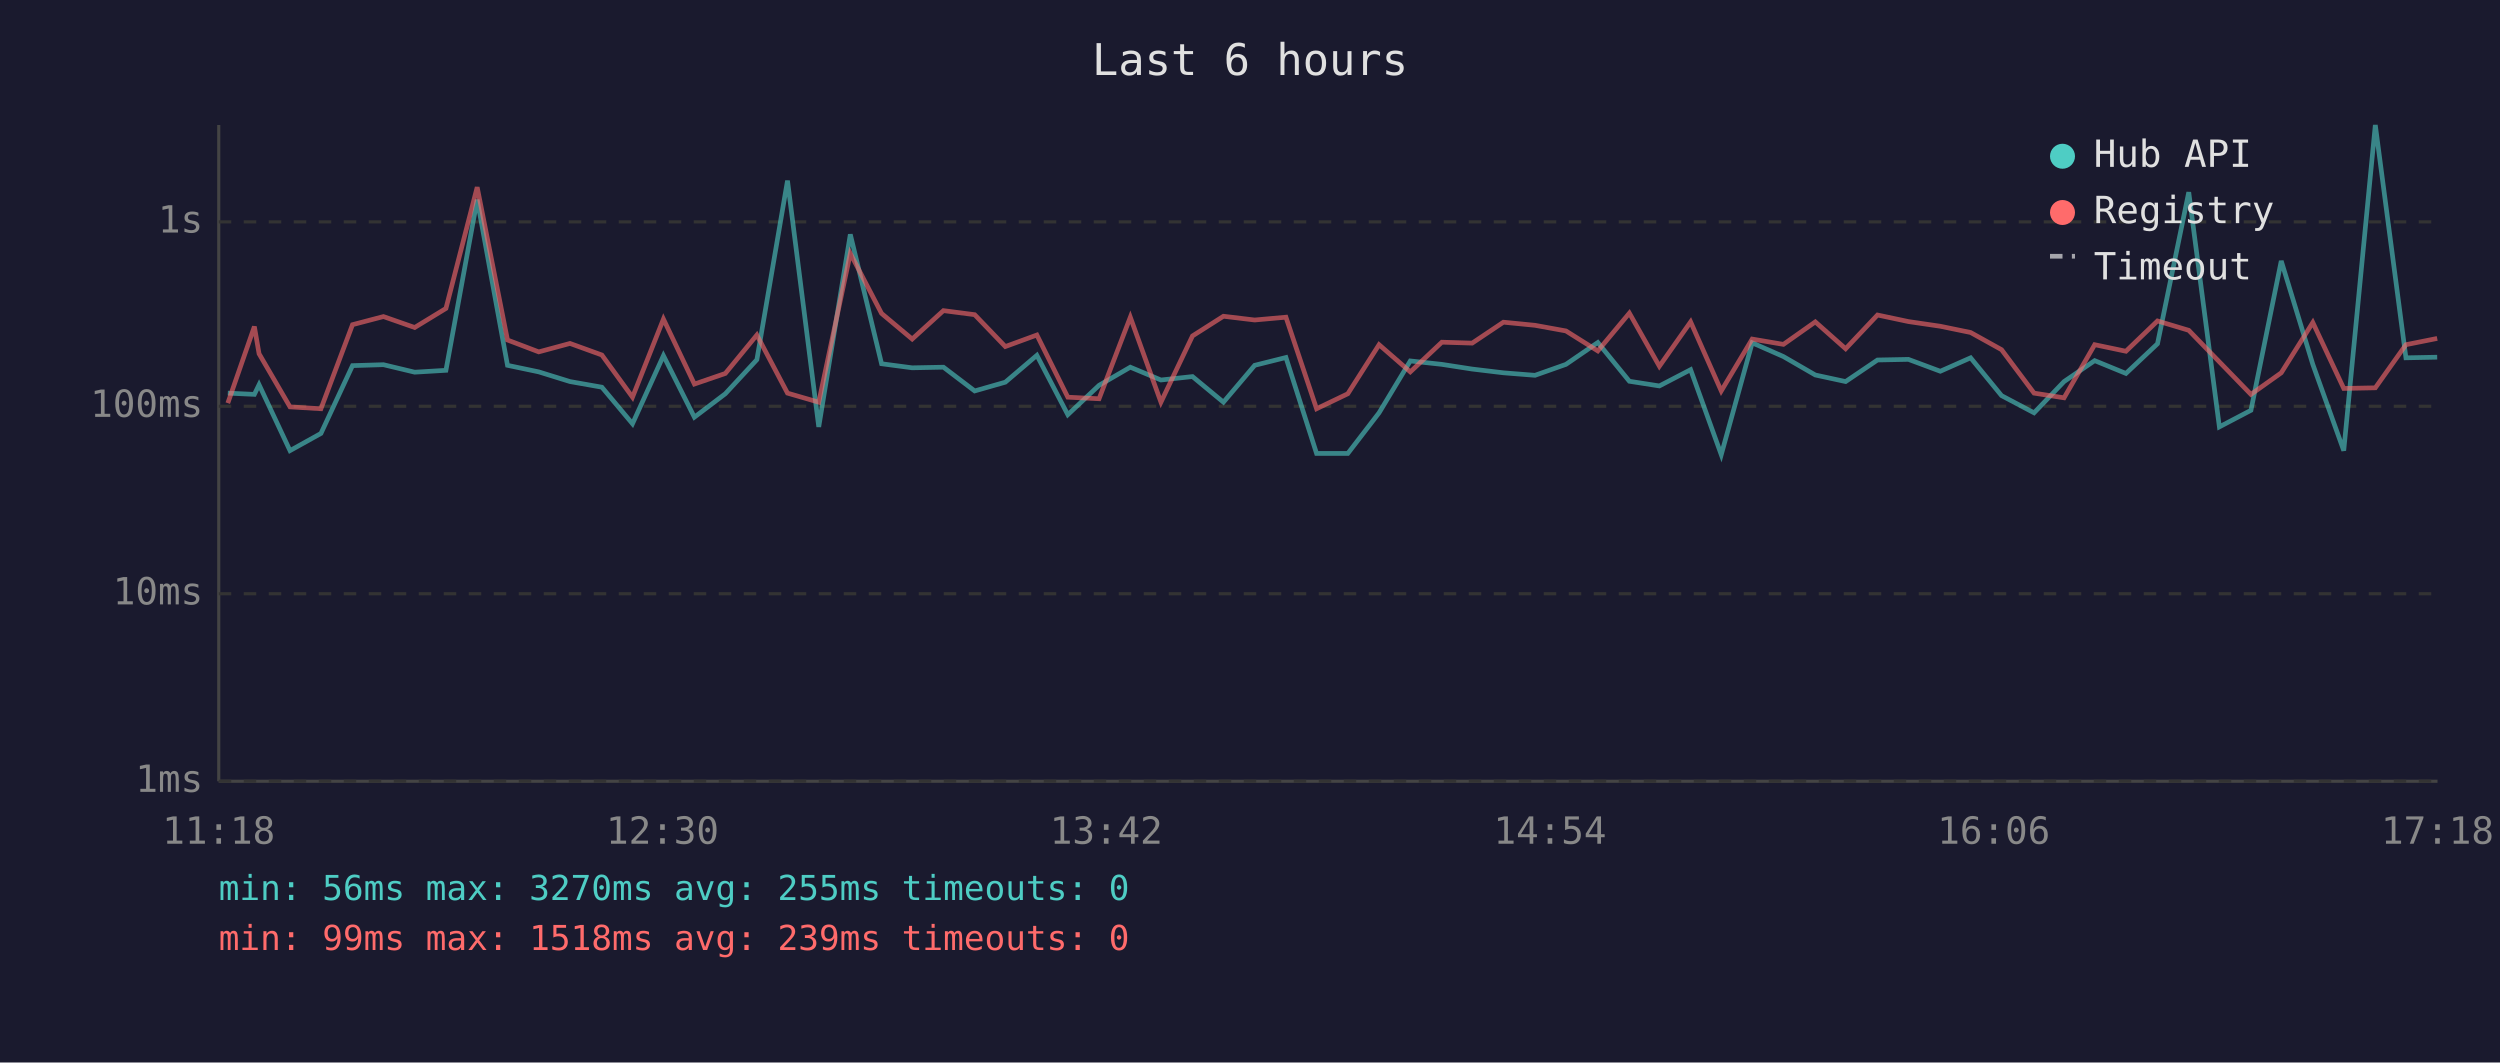
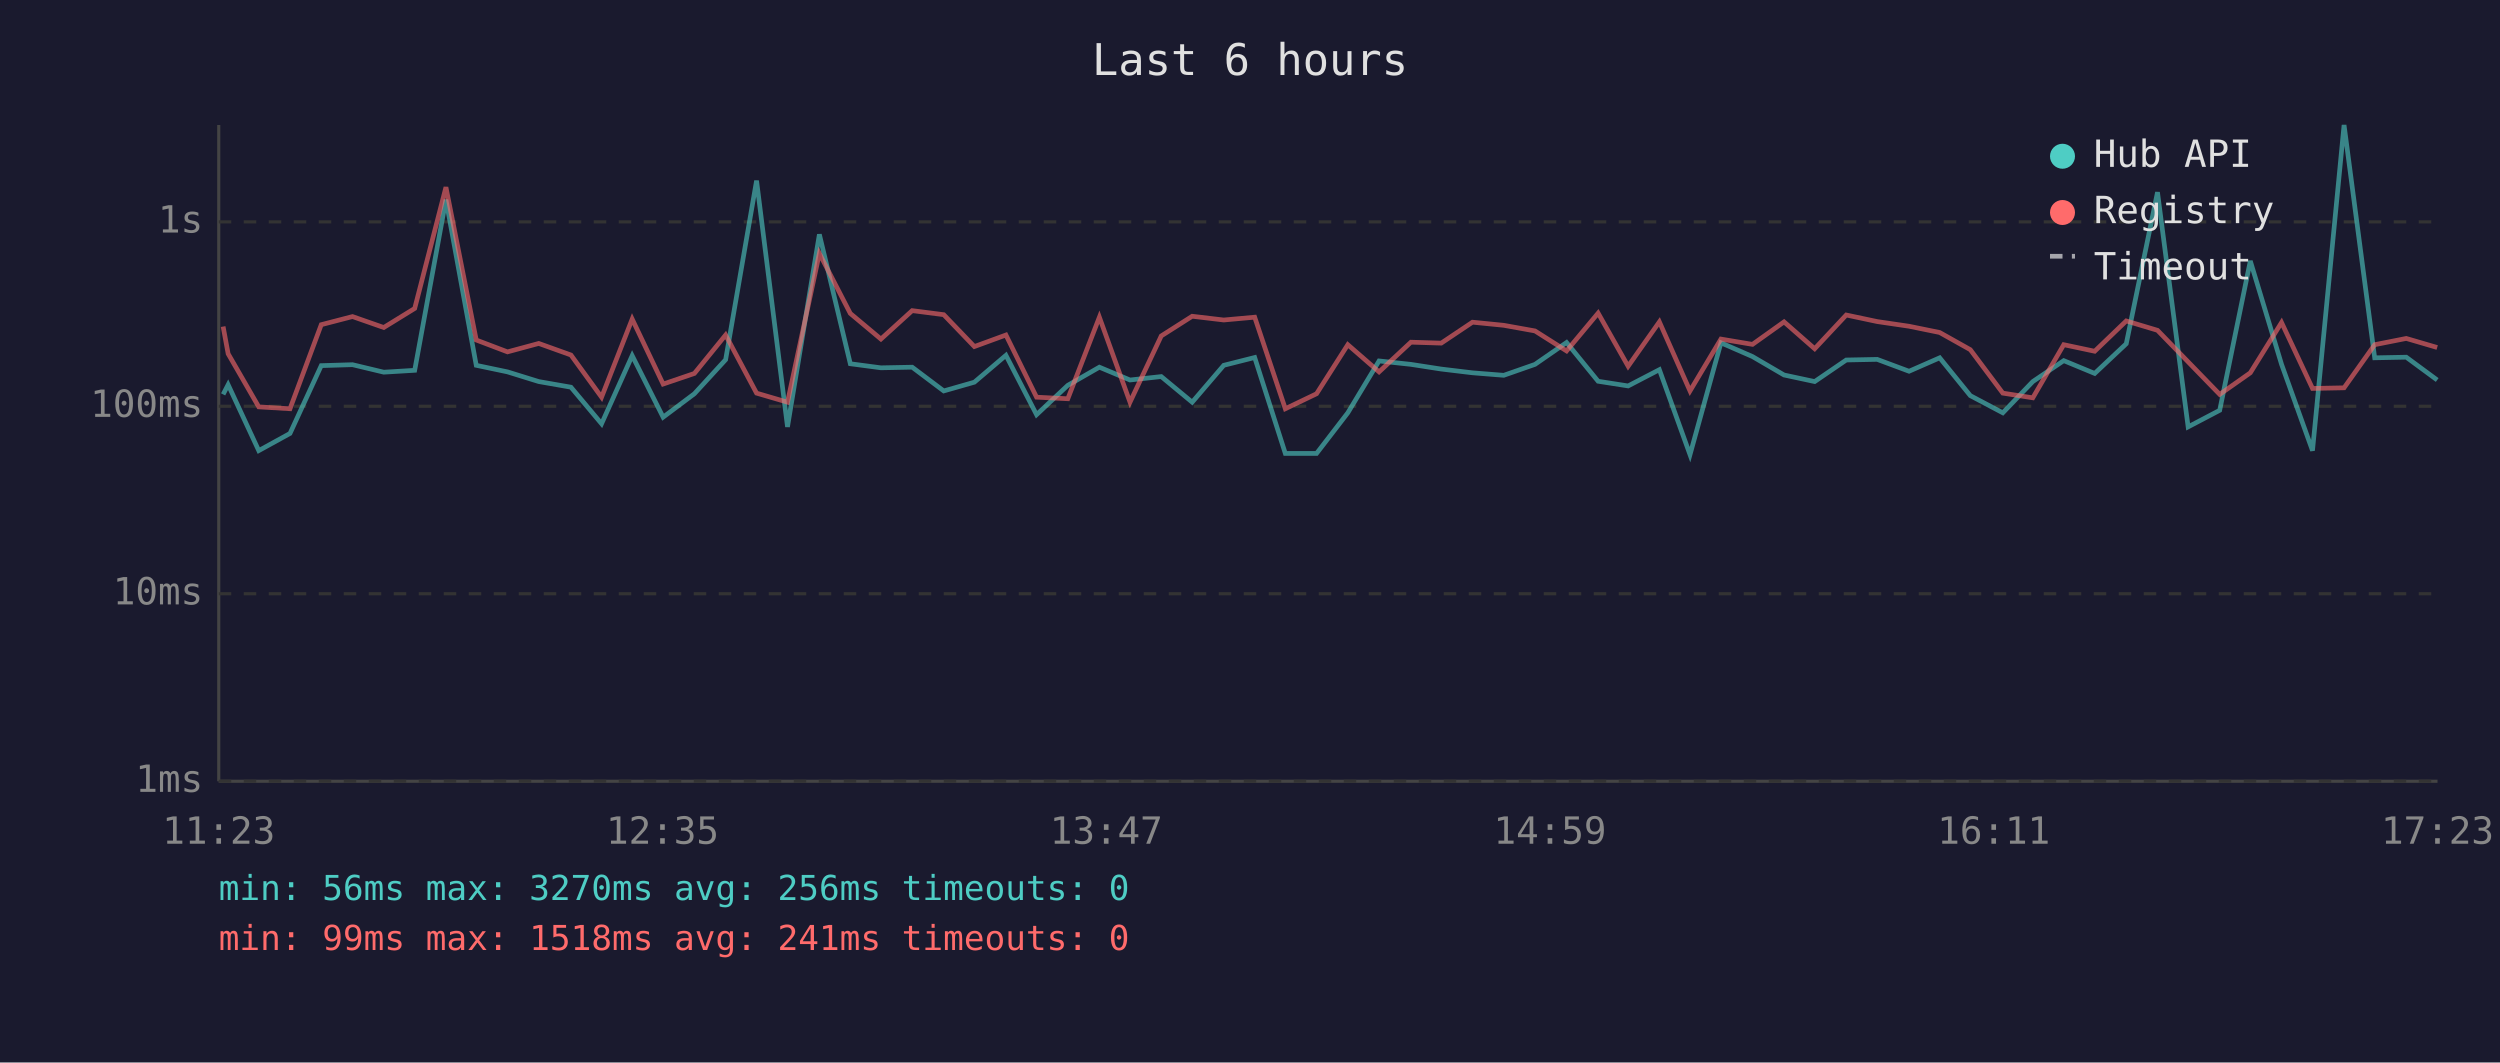
<svg xmlns="http://www.w3.org/2000/svg" viewBox="0 0 800 340" font-family="monospace" font-size="12">
  <rect width="800" height="340" fill="#1a1a2e" />
  <text x="400" y="24" fill="#e0e0e0" font-size="14" text-anchor="middle">Last 6 hours</text>
  <line x1="70" y1="40" x2="70" y2="250" stroke="#444" stroke-width="1" />
  <line x1="70" y1="250" x2="780" y2="250" stroke="#444" stroke-width="1" />
  <line x1="70" y1="250" x2="780" y2="250" stroke="#333" stroke-width="1" stroke-dasharray="4" />
  <text x="65" y="250" fill="#888" text-anchor="end" dominant-baseline="middle">1ms</text>
  <line x1="70" y1="190" x2="780" y2="190" stroke="#333" stroke-width="1" stroke-dasharray="4" />
  <text x="65" y="190" fill="#888" text-anchor="end" dominant-baseline="middle">10ms</text>
  <line x1="70" y1="130" x2="780" y2="130" stroke="#333" stroke-width="1" stroke-dasharray="4" />
  <text x="65" y="130" fill="#888" text-anchor="end" dominant-baseline="middle">100ms</text>
  <line x1="70" y1="71" x2="780" y2="71" stroke="#333" stroke-width="1" stroke-dasharray="4" />
  <text x="65" y="71" fill="#888" text-anchor="end" dominant-baseline="middle">1s</text>
-   <text x="70" y="270" fill="#888" text-anchor="middle">11:18</text>
-   <text x="212" y="270" fill="#888" text-anchor="middle">12:30</text>
-   <text x="354" y="270" fill="#888" text-anchor="middle">13:42</text>
-   <text x="496" y="270" fill="#888" text-anchor="middle">14:54</text>
-   <text x="638" y="270" fill="#888" text-anchor="middle">16:06</text>
-   <text x="780" y="270" fill="#888" text-anchor="middle">17:18</text>
-   <polyline points="72.9,125.8 81.4,126.2 82.9,123.1 92.8,144.2 102.7,138.7 112.8,117.0 122.7,116.7 132.7,119.1 142.7,118.5 152.7,63.9 162.4,116.9 172.4,119.0 182.4,122.1 192.6,123.9 202.4,135.6 212.3,113.8 222.2,133.5 232.1,126.0 242.2,115.1 252.0,57.8 262.0,136.6 272.1,75.0 282.1,116.4 291.9,117.7 301.9,117.5 311.9,125.1 321.7,122.3 331.8,113.7 341.7,132.7 351.7,123.3 361.7,117.5 371.5,121.6 381.6,120.5 391.5,128.7 401.5,116.9 411.5,114.4 421.3,145.1 431.3,145.1 441.3,132.1 451.3,115.5 461.4,116.6 471.1,118.1 481.1,119.3 491.2,120.1 501.1,116.6 511.3,109.6 521.4,122.0 531.0,123.5 541.0,118.3 550.8,145.5 560.7,109.7 570.7,114.1 580.9,120.0 590.6,122.1 600.8,115.2 610.7,115.0 620.9,118.8 630.6,114.5 640.5,126.6 650.9,132.1 660.5,122.1 670.3,115.4 680.3,119.5 690.4,110.0 700.4,61.5 710.2,136.6 720.3,131.3 730.0,83.5 740.1,116.6 750.0,144.2 760.1,40.0 769.9,114.5 779.9,114.3" fill="none" stroke="#4ecdc4" stroke-width="1.5" opacity="0.6" />
-   <polyline points="72.9,129.0 81.4,104.5 82.9,113.2 92.8,130.2 102.7,130.8 112.8,103.9 122.7,101.3 132.7,104.8 142.7,98.7 152.7,59.9 162.4,108.8 172.4,112.6 182.4,109.9 192.6,113.6 202.4,127.1 212.3,102.1 222.2,122.9 232.1,119.5 242.2,107.2 252.0,125.8 262.0,128.7 272.1,81.1 282.1,100.3 291.9,108.5 301.9,99.4 311.9,100.7 321.7,110.9 331.8,107.2 341.7,127.1 351.7,127.6 361.7,101.5 371.5,128.7 381.6,107.5 391.5,101.2 401.5,102.4 411.5,101.5 421.3,130.8 431.3,126.0 441.3,110.3 451.3,119.0 461.4,109.5 471.1,109.8 481.1,103.1 491.2,104.1 501.1,105.9 511.3,112.3 521.4,100.2 531.0,117.2 541.0,103.0 550.8,125.1 560.7,108.5 570.7,110.2 580.9,103.0 590.6,111.6 600.8,100.8 610.7,102.9 620.9,104.4 630.6,106.4 640.5,111.9 650.9,125.8 660.5,127.3 670.3,110.3 680.3,112.4 690.4,102.7 700.4,105.7 710.2,115.8 720.3,126.2 730.0,119.3 740.1,103.2 750.0,124.3 760.1,124.1 769.9,110.3 779.9,108.3" fill="none" stroke="#ff6b6b" stroke-width="1.5" opacity="0.6" />
+   <text x="70" y="270" fill="#888" text-anchor="middle">11:23</text>
+   <text x="212" y="270" fill="#888" text-anchor="middle">12:35</text>
+   <text x="354" y="270" fill="#888" text-anchor="middle">13:47</text>
+   <text x="496" y="270" fill="#888" text-anchor="middle">14:59</text>
+   <text x="638" y="270" fill="#888" text-anchor="middle">16:11</text>
+   <text x="780" y="270" fill="#888" text-anchor="middle">17:23</text>
+   <polyline points="71.4,126.2 73.0,123.1 82.8,144.2 92.8,138.7 102.8,117.0 112.8,116.7 122.8,119.1 132.7,118.5 142.7,63.9 152.4,116.9 162.4,119.0 172.4,122.1 182.7,123.9 192.5,135.6 202.3,113.8 212.2,133.5 222.2,126.0 232.2,115.1 242.1,57.8 252.0,136.6 262.2,75.0 272.1,116.4 281.9,117.7 291.9,117.5 302.0,125.1 311.8,122.3 321.9,113.7 331.7,132.7 341.7,123.3 351.8,117.5 361.6,121.6 371.6,120.5 381.5,128.7 391.6,116.9 401.5,114.4 411.3,145.1 421.3,145.1 431.3,132.1 441.3,115.5 451.5,116.6 461.2,118.1 471.2,119.3 481.2,120.1 491.2,116.6 501.3,109.6 511.4,122.0 521.0,123.5 531.0,118.3 540.8,145.5 550.7,109.7 560.8,114.1 570.9,120.0 580.7,122.1 590.8,115.2 600.7,115.0 610.9,118.8 620.7,114.5 630.5,126.6 640.9,132.1 650.5,122.1 660.4,115.4 670.3,119.5 680.4,110.0 690.4,61.5 700.2,136.6 710.3,131.3 720.1,83.5 730.1,116.6 740.0,144.2 750.1,40.0 759.9,114.5 770.0,114.3 779.9,121.6" fill="none" stroke="#4ecdc4" stroke-width="1.5" opacity="0.6" />
+   <polyline points="71.4,104.5 73.0,113.2 82.8,130.2 92.8,130.8 102.8,103.9 112.8,101.3 122.8,104.8 132.7,98.7 142.7,59.9 152.4,108.8 162.4,112.6 172.4,109.9 182.7,113.6 192.5,127.1 202.3,102.1 212.2,122.9 222.2,119.5 232.2,107.2 242.1,125.8 252.0,128.7 262.2,81.1 272.1,100.3 281.9,108.5 291.9,99.4 302.0,100.7 311.8,110.9 321.9,107.2 331.7,127.1 341.7,127.6 351.8,101.5 361.6,128.7 371.6,107.5 381.5,101.2 391.6,102.4 401.5,101.5 411.3,130.8 421.3,126.0 431.3,110.3 441.3,119.0 451.5,109.5 461.2,109.8 471.2,103.1 481.2,104.1 491.2,105.9 501.3,112.3 511.4,100.2 521.0,117.2 531.0,103.0 540.8,125.1 550.7,108.5 560.8,110.2 570.9,103.0 580.7,111.6 590.8,100.8 600.7,102.9 610.9,104.4 620.7,106.4 630.5,111.9 640.9,125.8 650.5,127.3 660.4,110.3 670.3,112.4 680.4,102.7 690.4,105.7 700.2,115.8 710.3,126.2 720.1,119.3 730.1,103.2 740.0,124.3 750.1,124.1 759.9,110.3 770.0,108.3 779.9,111.2" fill="none" stroke="#ff6b6b" stroke-width="1.5" opacity="0.6" />
  <circle cx="660" cy="50" r="4" fill="#4ecdc4" />
  <text x="670" y="50" fill="#e0e0e0" dominant-baseline="middle">Hub API</text>
  <circle cx="660" cy="68" r="4" fill="#ff6b6b" />
  <text x="670" y="68" fill="#e0e0e0" dominant-baseline="middle">Registry</text>
  <line x1="656" y1="82" x2="664" y2="82" stroke="#e0e0e0" stroke-width="1.5" stroke-dasharray="4,3" opacity="0.7" />
  <text x="670" y="86" fill="#e0e0e0" dominant-baseline="middle">Timeout</text>
-   <text x="70" y="288" fill="#4ecdc4" font-size="11">min: 56ms  max: 3270ms  avg: 255ms  timeouts: 0</text>
-   <text x="70" y="304" fill="#ff6b6b" font-size="11">min: 99ms  max: 1518ms  avg: 239ms  timeouts: 0</text>
+   <text x="70" y="288" fill="#4ecdc4" font-size="11">min: 56ms  max: 3270ms  avg: 256ms  timeouts: 0</text>
+   <text x="70" y="304" fill="#ff6b6b" font-size="11">min: 99ms  max: 1518ms  avg: 241ms  timeouts: 0</text>
</svg>
